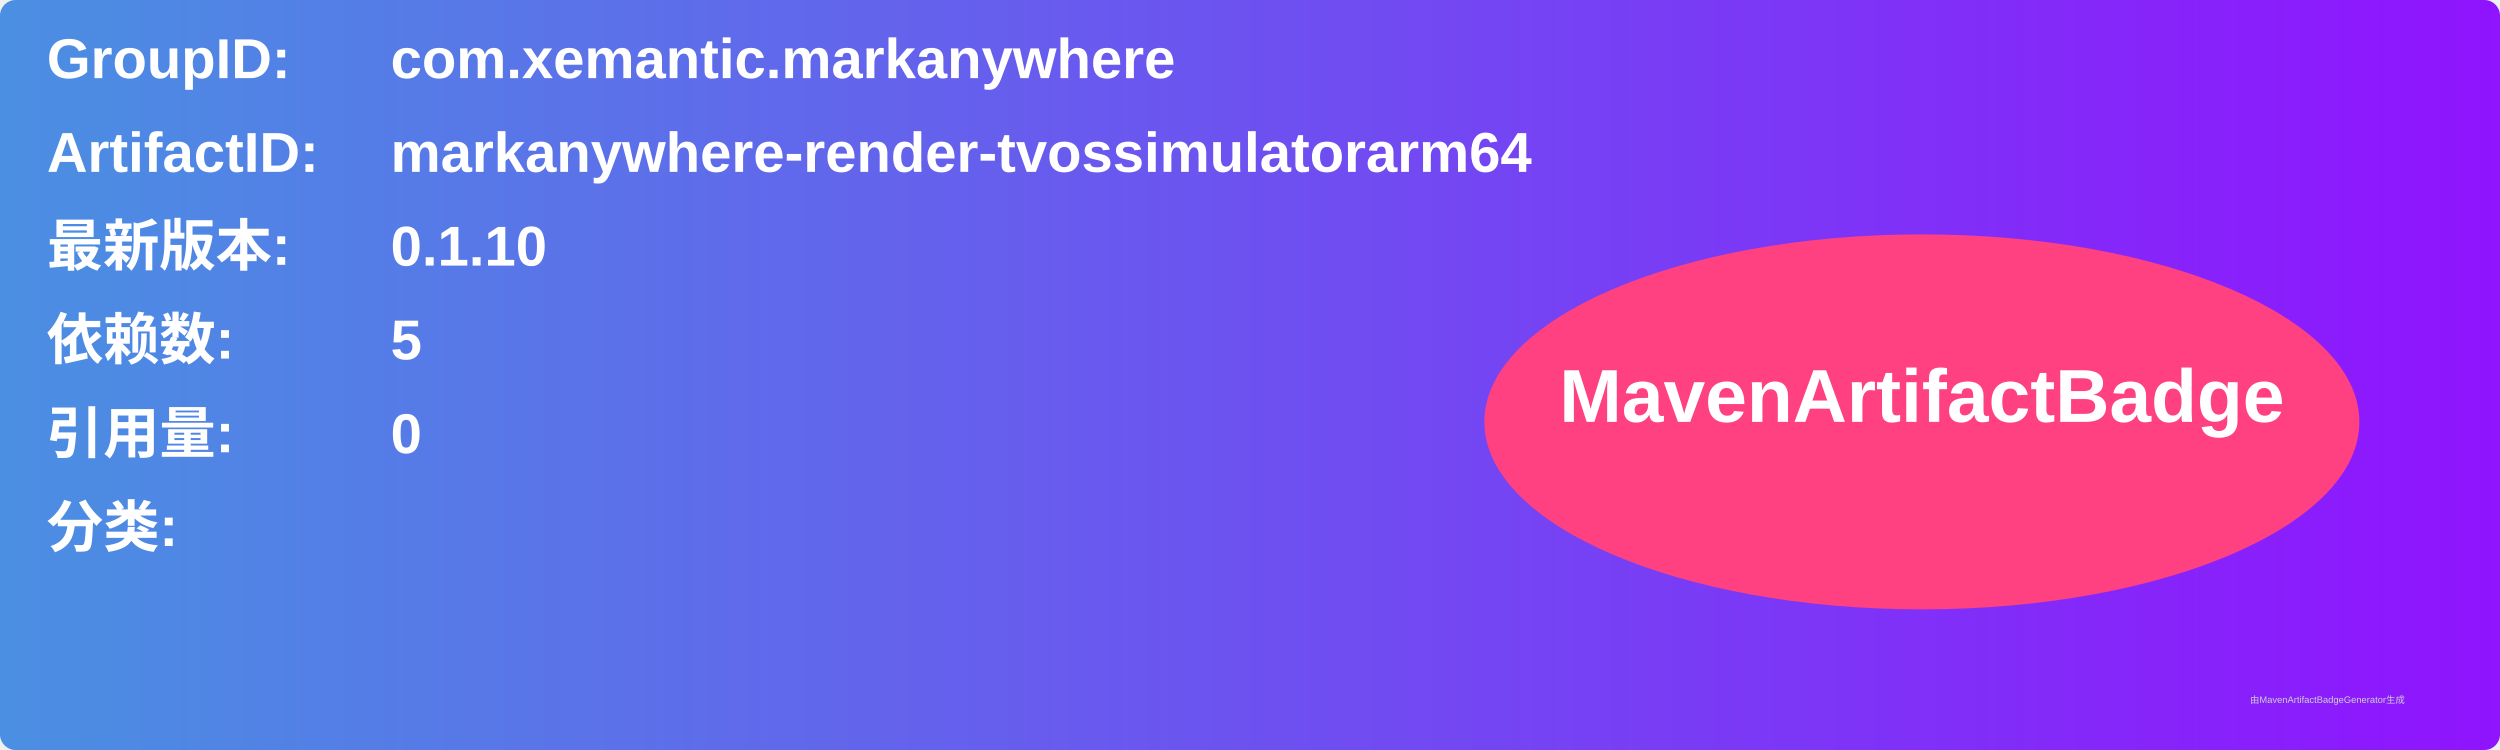
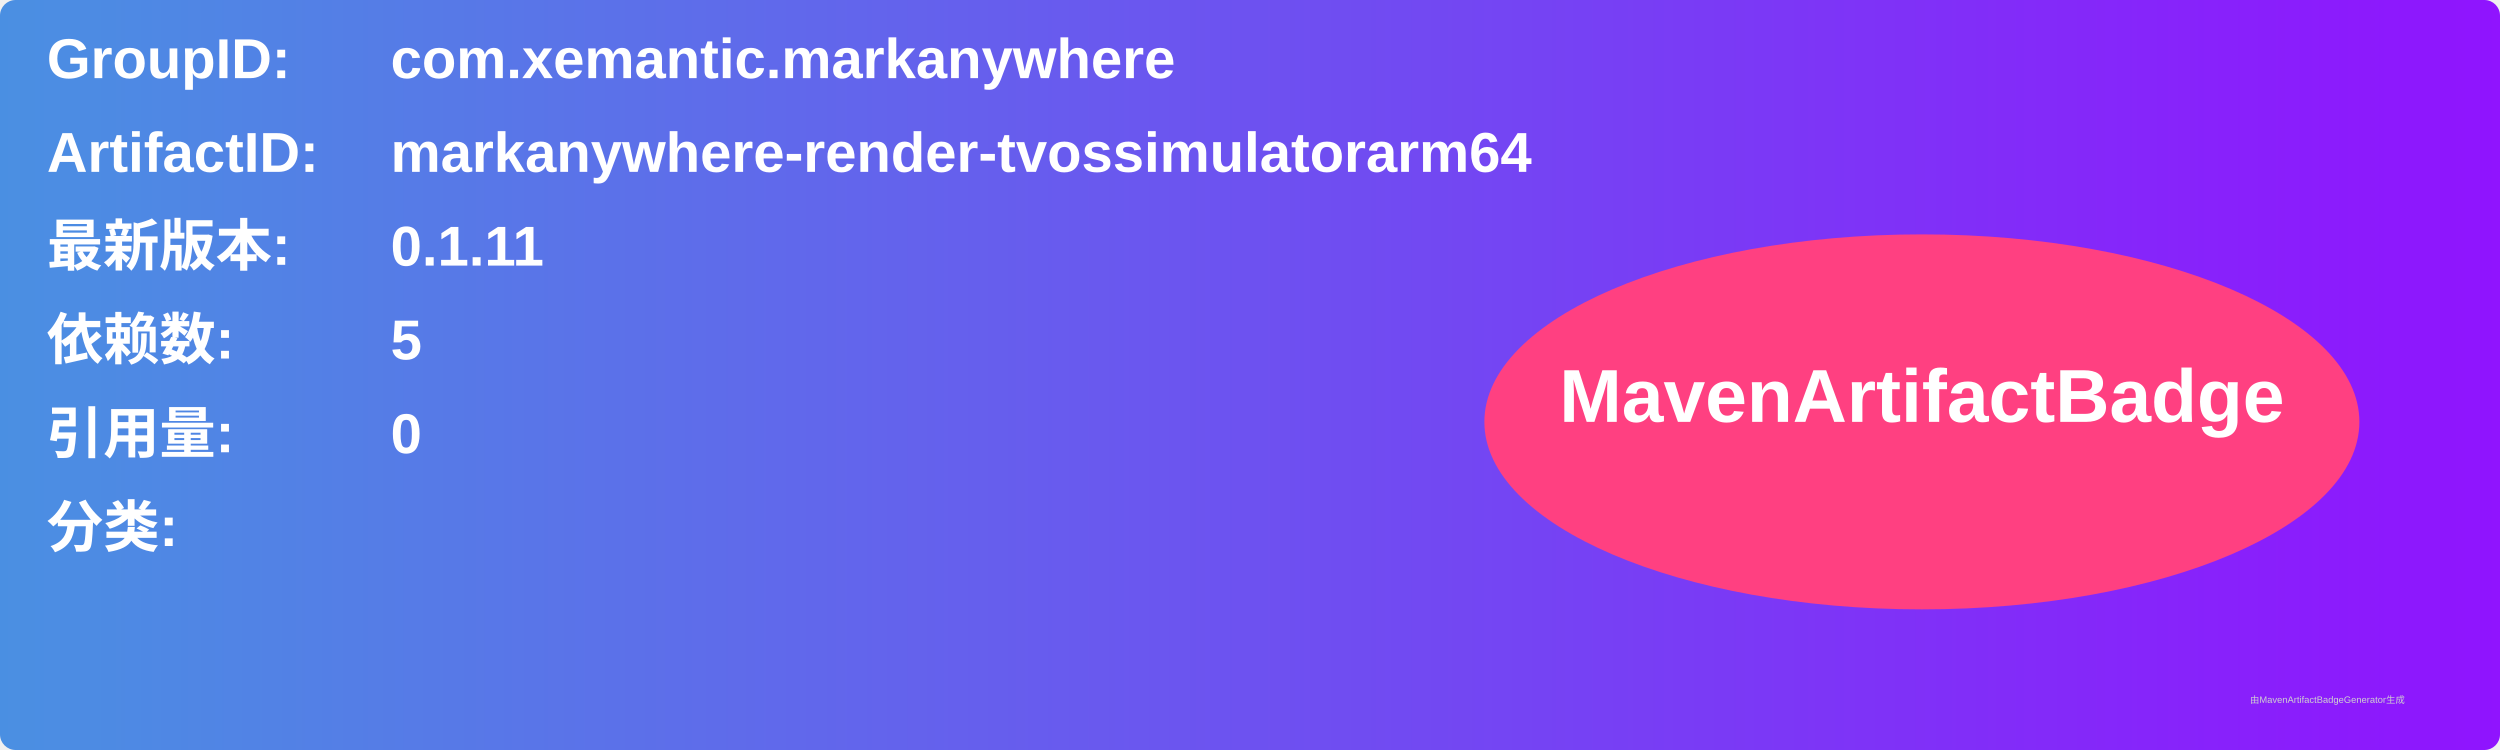
<svg xmlns="http://www.w3.org/2000/svg" width="800" height="240" viewBox="0 0 800 240">
  <linearGradient id="grad" x1="0%" y1="0%" x2="100%" y2="0%">
    <stop offset="0%" stop-color="#4a90e2" />
    <stop offset="100%" stop-color="#9013fe" />
  </linearGradient>
  <rect width="100%" height="100%" rx="5" ry="5" fill="url(#grad)" />
  <g transform="translate(15, 15)">
    <text x="0" y="10" font-family="Arial" font-size="18" fill="white" font-weight="bold" width="260">GroupID:</text>
    <text x="110" y="10" font-family="Arial" font-size="18" fill="white" font-weight="bold" width="460">com.xemantic.markanywhere</text>
    <text x="0" y="40" font-family="Arial" font-size="18" fill="white" font-weight="bold" width="260">ArtifactID:</text>
    <text x="110" y="40" font-family="Arial" font-size="18" fill="white" font-weight="bold" width="460">markanywhere-render-tvossimulatorarm64</text>
    <text x="0" y="70" font-family="Arial" font-size="18" fill="white" font-weight="bold">最新版本:</text>
    <text x="110" y="70" font-family="Arial" font-size="18" fill="white" font-weight="bold">
-       <tspan font-weight="bold">0.1.10</tspan>
+       <tspan font-weight="bold">0.1.11</tspan>
    </text>
    <text x="0" y="100" font-family="Arial" font-size="18" fill="white" font-weight="bold">依赖数: </text>
    <text x="110" y="100" font-family="Arial" font-size="18" fill="white">
      <tspan font-weight="bold">5</tspan>
    </text>
    <text x="0" y="130" font-family="Arial" font-size="18" fill="white" font-weight="bold">引用量: </text>
    <text x="110" y="130" font-family="Arial" font-size="18" fill="white">
      <tspan font-weight="bold">0</tspan>
    </text>
    <text x="0" y="160" font-family="Arial" font-size="18" fill="white" font-weight="bold">分类:</text>
    <text x="10" y="190" font-family="Arial" font-size="10" fill="white">
      <tspan font-weight="bold" />
    </text>
    <ellipse cx="600" cy="120" rx="140" ry="60" fill="#ff4081" />
    <text x="600" y="120" text-anchor="middle" font-family="Arial" font-size="24" fill="white" font-weight="bold">MavenArtifactBadge</text>
  </g>
  <text x="720" y="225" font-family="Arial" font-size="3" fill="#d0d0d0">由MavenArtifactBadgeGenerator生成</text>
</svg>
